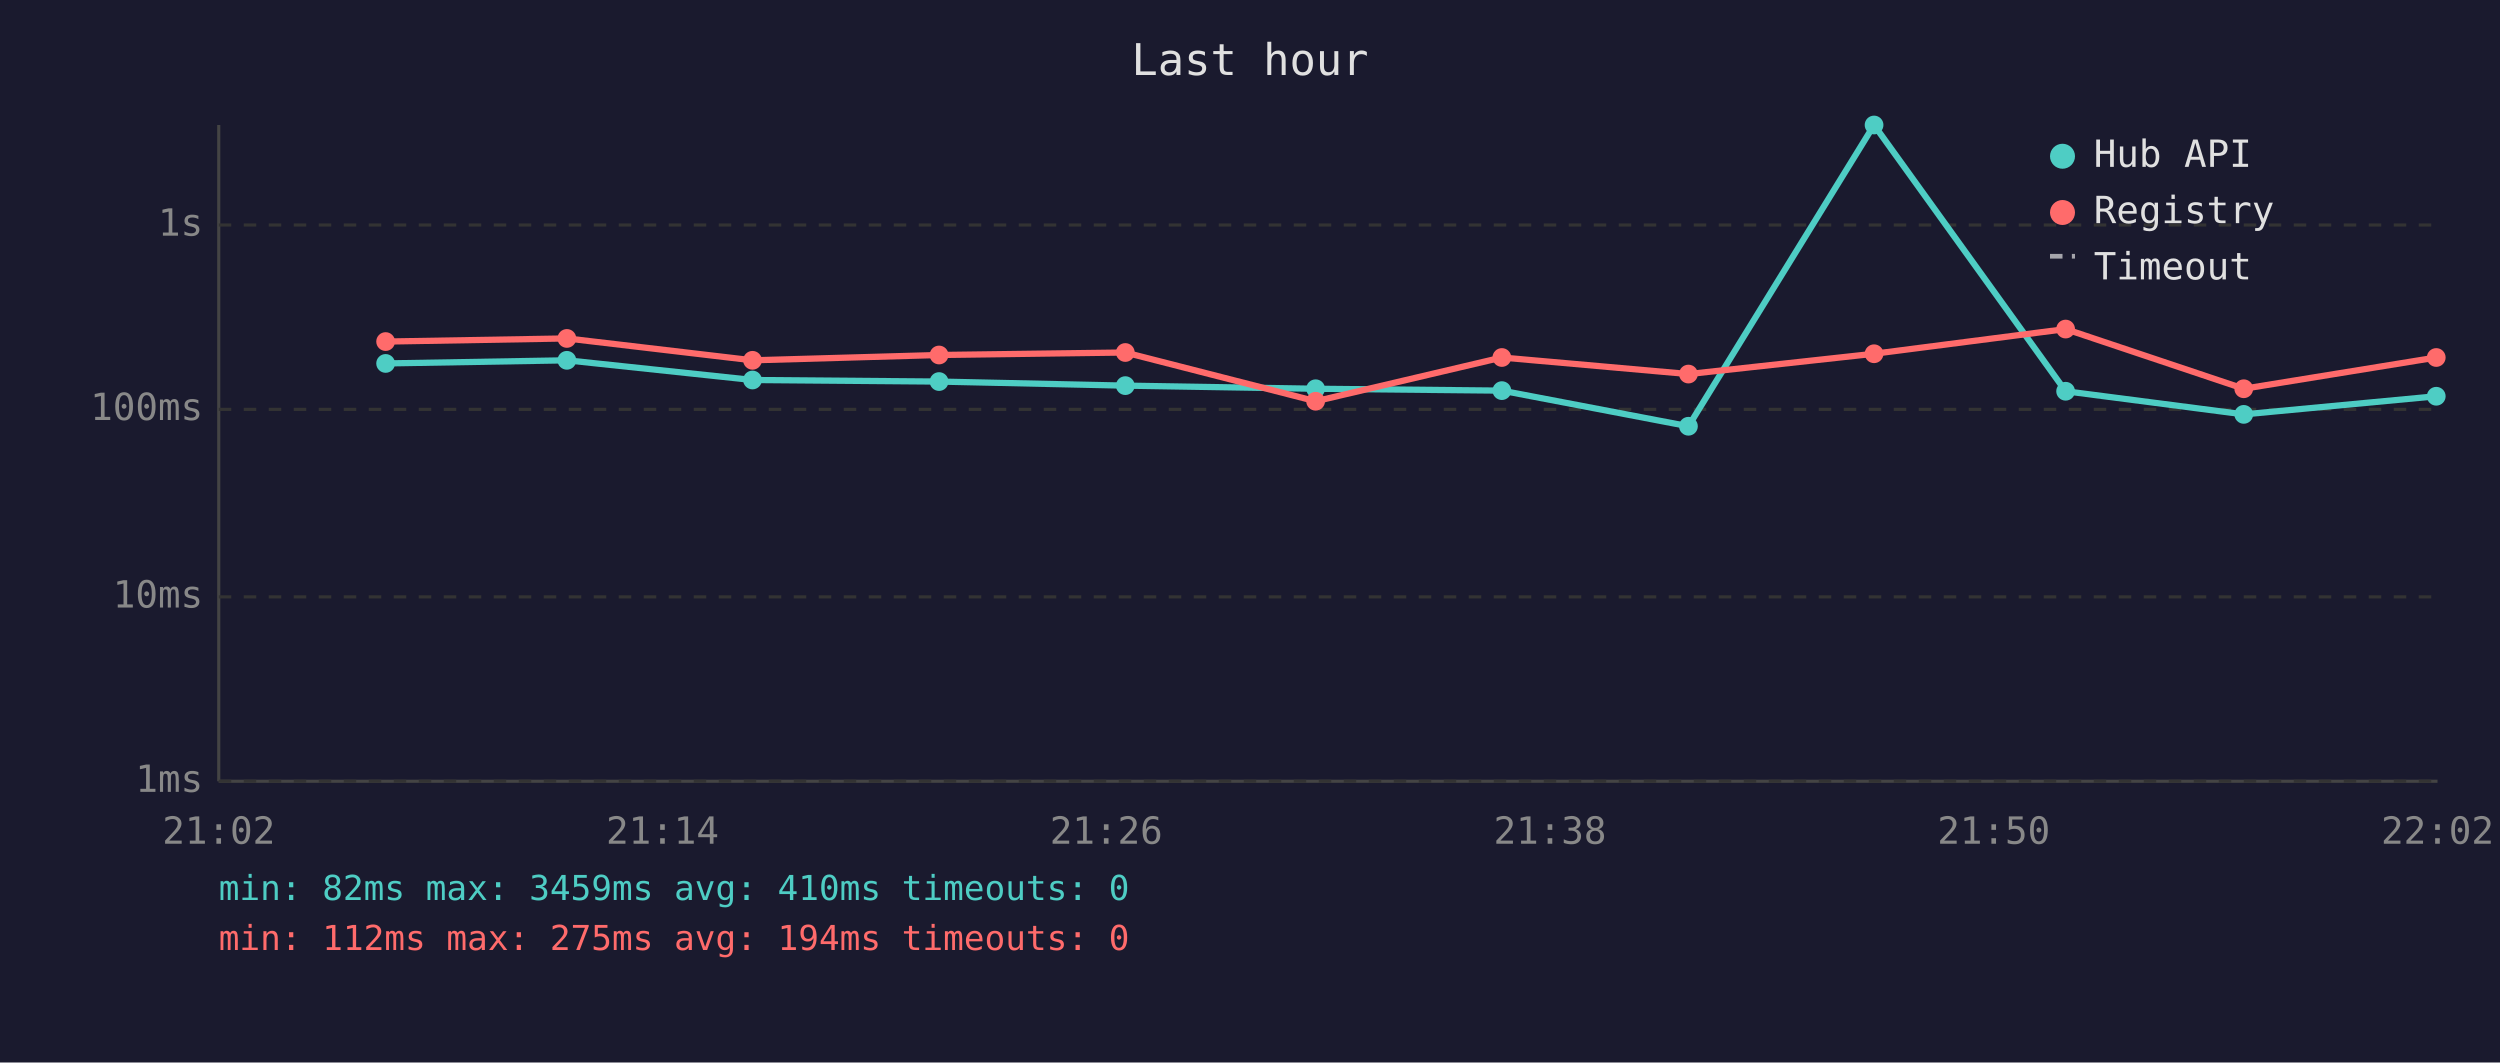
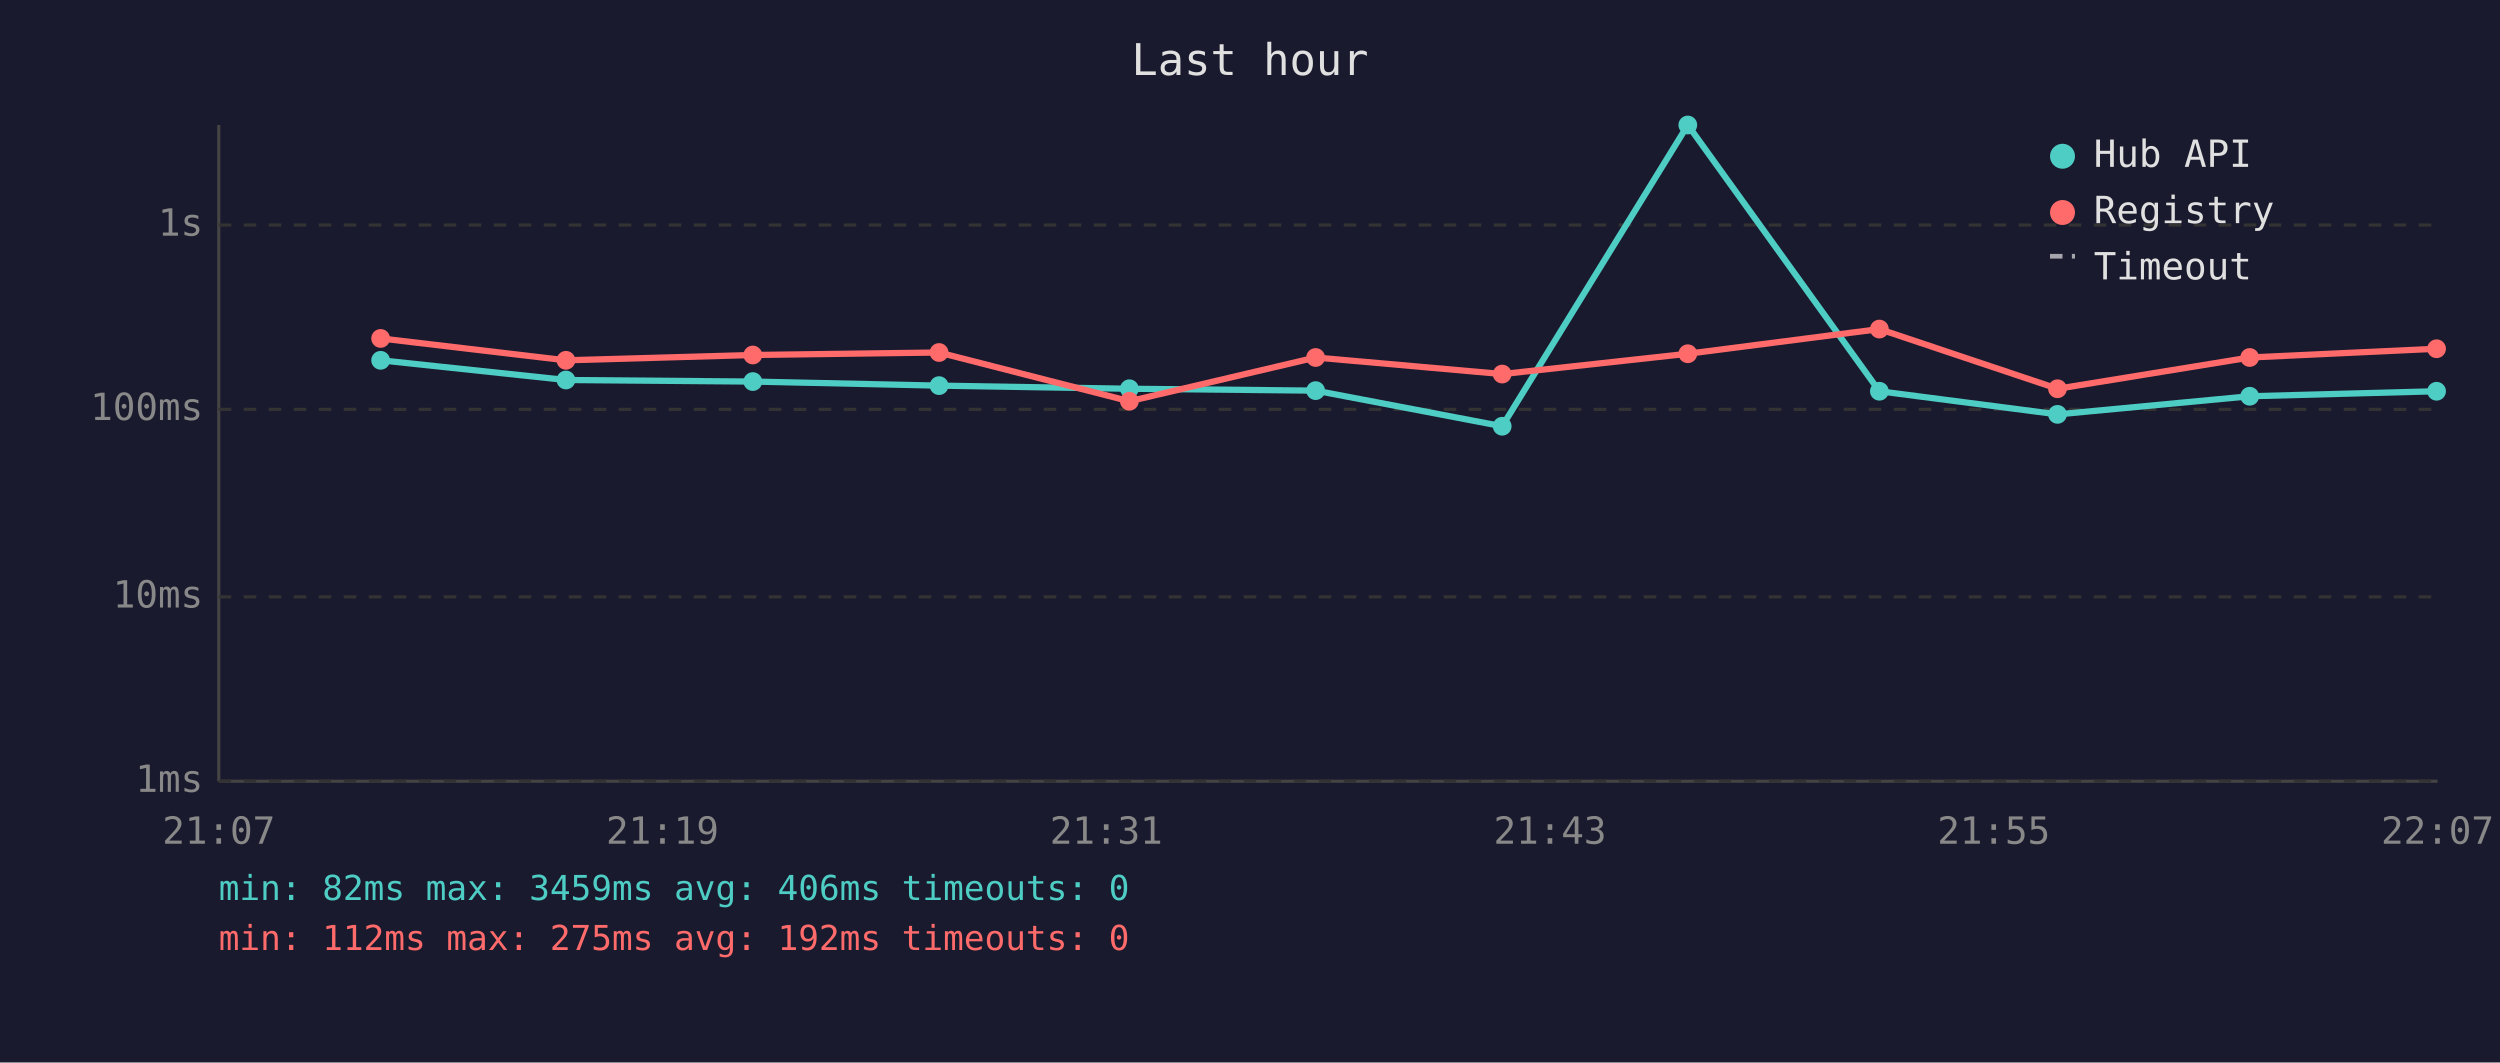
<svg xmlns="http://www.w3.org/2000/svg" viewBox="0 0 800 340" font-family="monospace" font-size="12">
  <rect width="800" height="340" fill="#1a1a2e" />
  <text x="400" y="24" fill="#e0e0e0" font-size="14" text-anchor="middle">Last hour</text>
  <line x1="70" y1="40" x2="70" y2="250" stroke="#444" stroke-width="1" />
  <line x1="70" y1="250" x2="780" y2="250" stroke="#444" stroke-width="1" />
  <line x1="70" y1="250" x2="780" y2="250" stroke="#333" stroke-width="1" stroke-dasharray="4" />
  <text x="65" y="250" fill="#888" text-anchor="end" dominant-baseline="middle">1ms</text>
  <line x1="70" y1="191" x2="780" y2="191" stroke="#333" stroke-width="1" stroke-dasharray="4" />
  <text x="65" y="191" fill="#888" text-anchor="end" dominant-baseline="middle">10ms</text>
  <line x1="70" y1="131" x2="780" y2="131" stroke="#333" stroke-width="1" stroke-dasharray="4" />
  <text x="65" y="131" fill="#888" text-anchor="end" dominant-baseline="middle">100ms</text>
  <line x1="70" y1="72" x2="780" y2="72" stroke="#333" stroke-width="1" stroke-dasharray="4" />
  <text x="65" y="72" fill="#888" text-anchor="end" dominant-baseline="middle">1s</text>
-   <text x="70" y="270" fill="#888" text-anchor="middle">21:02</text>
-   <text x="212" y="270" fill="#888" text-anchor="middle">21:14</text>
-   <text x="354" y="270" fill="#888" text-anchor="middle">21:26</text>
-   <text x="496" y="270" fill="#888" text-anchor="middle">21:38</text>
-   <text x="638" y="270" fill="#888" text-anchor="middle">21:50</text>
-   <text x="780" y="270" fill="#888" text-anchor="middle">22:02</text>
-   <polyline points="123.4,116.3 181.4,115.3 240.8,121.6 300.5,122.1 360.1,123.4 421.0,124.4 480.6,125.0 540.3,136.4 599.7,40.0 661.0,125.2 718.0,132.6 779.6,126.8" fill="none" stroke="#4ecdc4" stroke-width="2" opacity="1" />
-   <circle cx="123.4" cy="116.3" r="3" fill="#4ecdc4" />
-   <circle cx="181.4" cy="115.3" r="3" fill="#4ecdc4" />
-   <circle cx="240.8" cy="121.6" r="3" fill="#4ecdc4" />
-   <circle cx="300.5" cy="122.1" r="3" fill="#4ecdc4" />
-   <circle cx="360.1" cy="123.4" r="3" fill="#4ecdc4" />
-   <circle cx="421.0" cy="124.4" r="3" fill="#4ecdc4" />
-   <circle cx="480.6" cy="125.0" r="3" fill="#4ecdc4" />
-   <circle cx="540.3" cy="136.4" r="3" fill="#4ecdc4" />
-   <circle cx="599.7" cy="40.0" r="3" fill="#4ecdc4" />
-   <circle cx="661.0" cy="125.2" r="3" fill="#4ecdc4" />
-   <circle cx="718.0" cy="132.6" r="3" fill="#4ecdc4" />
-   <circle cx="779.6" cy="126.8" r="3" fill="#4ecdc4" />
-   <polyline points="123.4,109.3 181.4,108.3 240.8,115.3 300.5,113.6 360.1,112.8 421.0,128.4 480.6,114.4 540.3,119.7 599.7,113.2 661.0,105.3 718.0,124.4 779.6,114.4" fill="none" stroke="#ff6b6b" stroke-width="2" opacity="1" />
-   <circle cx="123.4" cy="109.3" r="3" fill="#ff6b6b" />
-   <circle cx="181.4" cy="108.3" r="3" fill="#ff6b6b" />
-   <circle cx="240.8" cy="115.3" r="3" fill="#ff6b6b" />
-   <circle cx="300.5" cy="113.6" r="3" fill="#ff6b6b" />
-   <circle cx="360.1" cy="112.8" r="3" fill="#ff6b6b" />
-   <circle cx="421.0" cy="128.4" r="3" fill="#ff6b6b" />
-   <circle cx="480.6" cy="114.4" r="3" fill="#ff6b6b" />
-   <circle cx="540.3" cy="119.7" r="3" fill="#ff6b6b" />
-   <circle cx="599.7" cy="113.2" r="3" fill="#ff6b6b" />
-   <circle cx="661.0" cy="105.3" r="3" fill="#ff6b6b" />
-   <circle cx="718.0" cy="124.4" r="3" fill="#ff6b6b" />
-   <circle cx="779.6" cy="114.4" r="3" fill="#ff6b6b" />
+   <text x="70" y="270" fill="#888" text-anchor="middle">21:07</text>
+   <text x="212" y="270" fill="#888" text-anchor="middle">21:19</text>
+   <text x="354" y="270" fill="#888" text-anchor="middle">21:31</text>
+   <text x="496" y="270" fill="#888" text-anchor="middle">21:43</text>
+   <text x="638" y="270" fill="#888" text-anchor="middle">21:55</text>
+   <text x="780" y="270" fill="#888" text-anchor="middle">22:07</text>
+   <polyline points="121.8,115.3 181.1,121.6 240.9,122.1 300.5,123.4 361.4,124.4 421.0,125.0 480.7,136.4 540.1,40.0 601.4,125.2 658.4,132.6 719.9,126.8 779.7,125.2" fill="none" stroke="#4ecdc4" stroke-width="2" opacity="1" />
+   <circle cx="121.8" cy="115.3" r="3" fill="#4ecdc4" />
+   <circle cx="181.1" cy="121.6" r="3" fill="#4ecdc4" />
+   <circle cx="240.9" cy="122.1" r="3" fill="#4ecdc4" />
+   <circle cx="300.5" cy="123.4" r="3" fill="#4ecdc4" />
+   <circle cx="361.4" cy="124.4" r="3" fill="#4ecdc4" />
+   <circle cx="421.0" cy="125.0" r="3" fill="#4ecdc4" />
+   <circle cx="480.7" cy="136.4" r="3" fill="#4ecdc4" />
+   <circle cx="540.1" cy="40.0" r="3" fill="#4ecdc4" />
+   <circle cx="601.4" cy="125.2" r="3" fill="#4ecdc4" />
+   <circle cx="658.4" cy="132.6" r="3" fill="#4ecdc4" />
+   <circle cx="719.9" cy="126.8" r="3" fill="#4ecdc4" />
+   <circle cx="779.7" cy="125.2" r="3" fill="#4ecdc4" />
+   <polyline points="121.8,108.3 181.1,115.3 240.9,113.6 300.5,112.8 361.4,128.4 421.0,114.4 480.7,119.7 540.1,113.2 601.4,105.3 658.4,124.4 719.9,114.4 779.7,111.6" fill="none" stroke="#ff6b6b" stroke-width="2" opacity="1" />
+   <circle cx="121.8" cy="108.3" r="3" fill="#ff6b6b" />
+   <circle cx="181.1" cy="115.3" r="3" fill="#ff6b6b" />
+   <circle cx="240.9" cy="113.6" r="3" fill="#ff6b6b" />
+   <circle cx="300.5" cy="112.8" r="3" fill="#ff6b6b" />
+   <circle cx="361.4" cy="128.4" r="3" fill="#ff6b6b" />
+   <circle cx="421.0" cy="114.4" r="3" fill="#ff6b6b" />
+   <circle cx="480.7" cy="119.7" r="3" fill="#ff6b6b" />
+   <circle cx="540.1" cy="113.2" r="3" fill="#ff6b6b" />
+   <circle cx="601.4" cy="105.3" r="3" fill="#ff6b6b" />
+   <circle cx="658.4" cy="124.4" r="3" fill="#ff6b6b" />
+   <circle cx="719.9" cy="114.4" r="3" fill="#ff6b6b" />
+   <circle cx="779.7" cy="111.6" r="3" fill="#ff6b6b" />
  <circle cx="660" cy="50" r="4" fill="#4ecdc4" />
  <text x="670" y="50" fill="#e0e0e0" dominant-baseline="middle">Hub API</text>
  <circle cx="660" cy="68" r="4" fill="#ff6b6b" />
  <text x="670" y="68" fill="#e0e0e0" dominant-baseline="middle">Registry</text>
  <line x1="656" y1="82" x2="664" y2="82" stroke="#e0e0e0" stroke-width="1.5" stroke-dasharray="4,3" opacity="0.7" />
  <text x="670" y="86" fill="#e0e0e0" dominant-baseline="middle">Timeout</text>
-   <text x="70" y="288" fill="#4ecdc4" font-size="11">min: 82ms  max: 3459ms  avg: 410ms  timeouts: 0</text>
-   <text x="70" y="304" fill="#ff6b6b" font-size="11">min: 112ms  max: 275ms  avg: 194ms  timeouts: 0</text>
+   <text x="70" y="288" fill="#4ecdc4" font-size="11">min: 82ms  max: 3459ms  avg: 406ms  timeouts: 0</text>
+   <text x="70" y="304" fill="#ff6b6b" font-size="11">min: 112ms  max: 275ms  avg: 192ms  timeouts: 0</text>
</svg>
